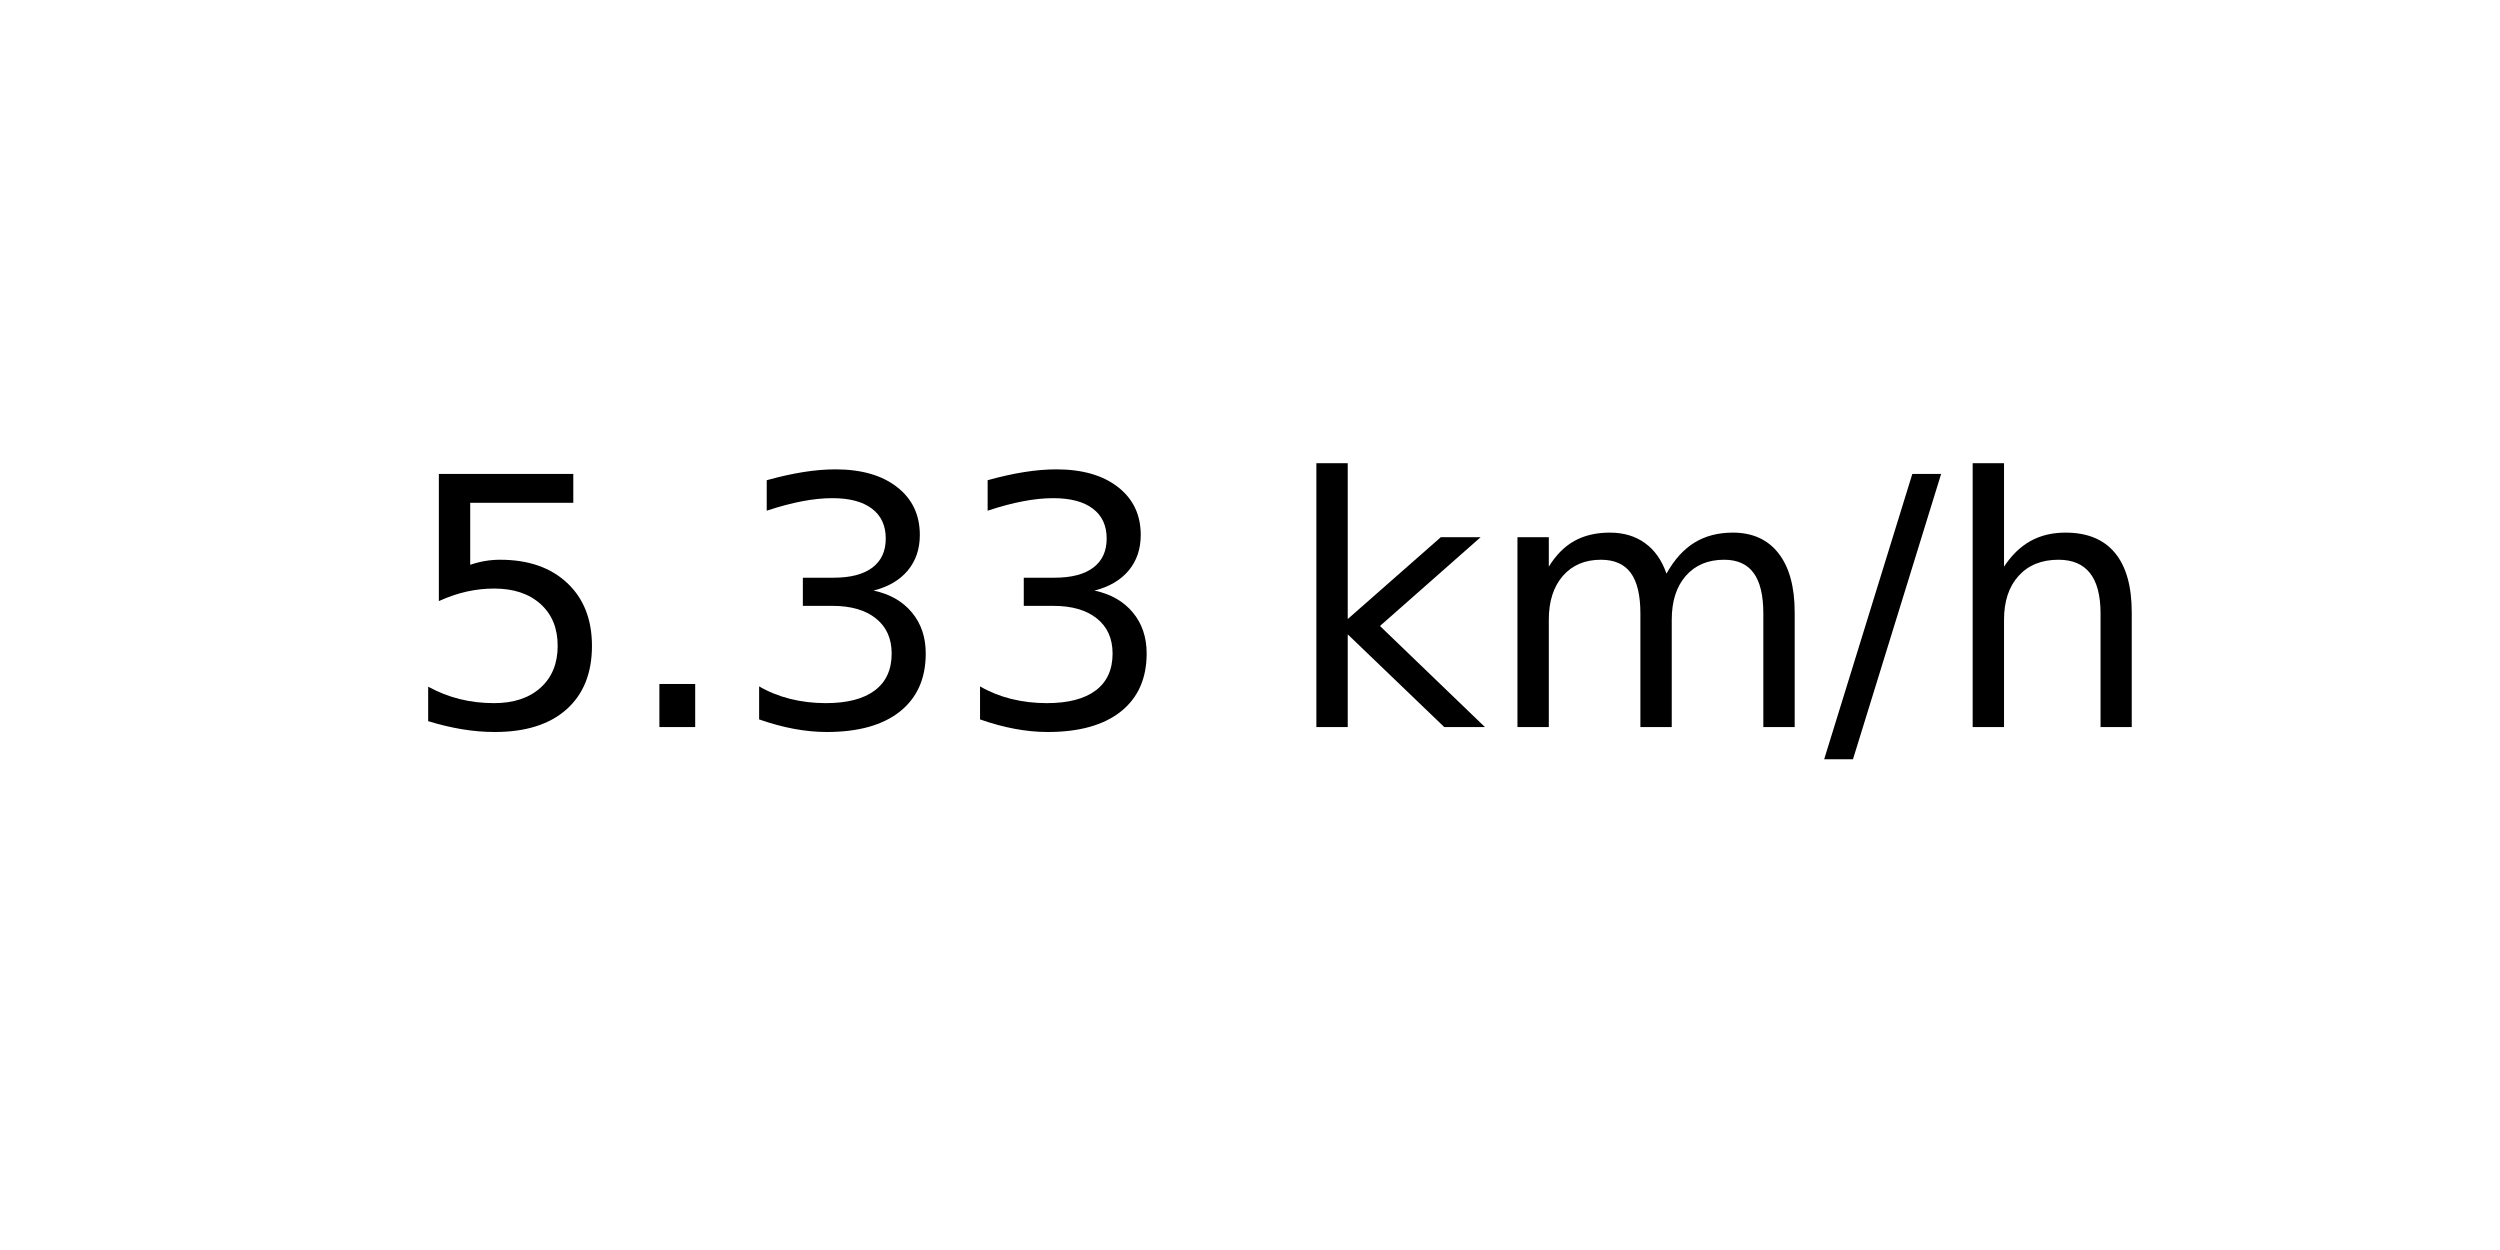
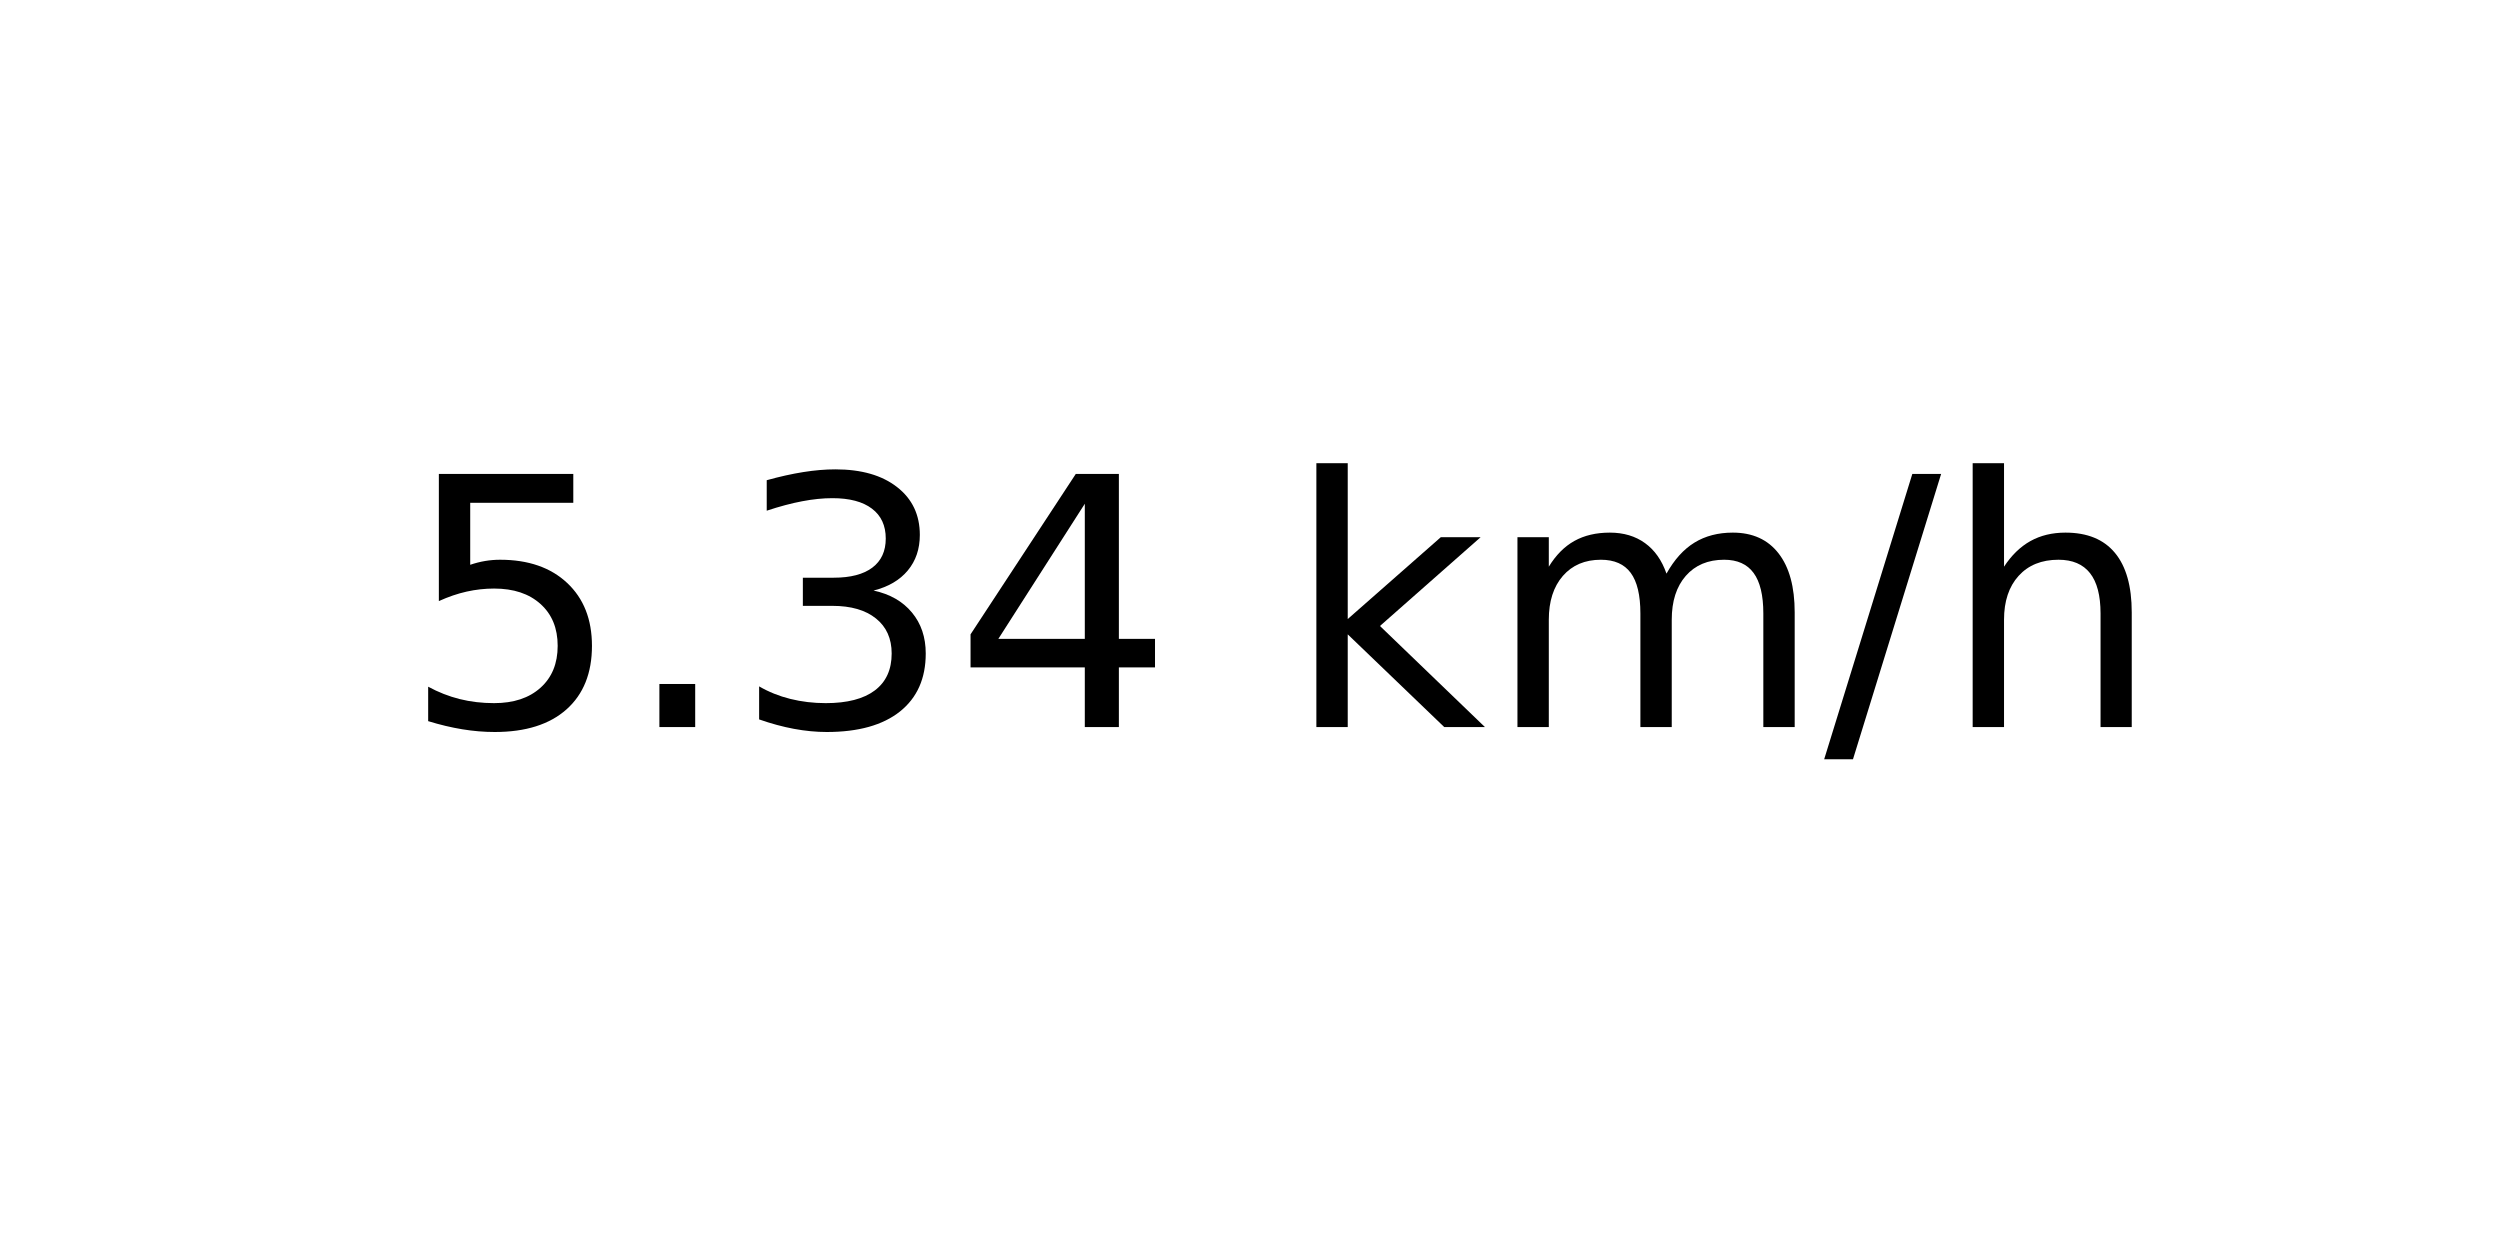
<svg xmlns="http://www.w3.org/2000/svg" xmlns:xlink="http://www.w3.org/1999/xlink" width="72pt" height="36pt" viewBox="0 0 72 36" version="1.1">
  <defs>
    <style type="text/css">*{stroke-linejoin: round; stroke-linecap: butt}</style>
  </defs>
  <g id="figure_1">
    <g id="axes_1">
      <g id="text_1">
        <g transform="translate(11.55937 20.93937) scale(0.1 -0.1)">
          <defs>
            <path id="DejaVuSans-35" d="M 691 4666  L 3169 4666  L 3169 4134  L 1269 4134  L 1269 2991  Q 1406 3038 1543 3061  Q 1681 3084 1819 3084  Q 2600 3084 3056 2656  Q 3513 2228 3513 1497  Q 3513 744 3044 326  Q 2575 -91 1722 -91  Q 1428 -91 1123 -41  Q 819 9 494 109  L 494 744  Q 775 591 1075 516  Q 1375 441 1709 441  Q 2250 441 2565 725  Q 2881 1009 2881 1497  Q 2881 1984 2565 2268  Q 2250 2553 1709 2553  Q 1456 2553 1204 2497  Q 953 2441 691 2322  L 691 4666  z " transform="scale(0.015625)" />
            <path id="DejaVuSans-2e" d="M 684 794  L 1344 794  L 1344 0  L 684 0  L 684 794  z " transform="scale(0.015625)" />
            <path id="DejaVuSans-33" d="M 2597 2516  Q 3050 2419 3304 2112  Q 3559 1806 3559 1356  Q 3559 666 3084 287  Q 2609 -91 1734 -91  Q 1441 -91 1130 -33  Q 819 25 488 141  L 488 750  Q 750 597 1062 519  Q 1375 441 1716 441  Q 2309 441 2620 675  Q 2931 909 2931 1356  Q 2931 1769 2642 2001  Q 2353 2234 1838 2234  L 1294 2234  L 1294 2753  L 1863 2753  Q 2328 2753 2575 2939  Q 2822 3125 2822 3475  Q 2822 3834 2567 4026  Q 2313 4219 1838 4219  Q 1578 4219 1281 4162  Q 984 4106 628 3988  L 628 4550  Q 988 4650 1302 4700  Q 1616 4750 1894 4750  Q 2613 4750 3031 4423  Q 3450 4097 3450 3541  Q 3450 3153 3228 2886  Q 3006 2619 2597 2516  z " transform="scale(0.015625)" />
+             <path id="DejaVuSans-34" d="M 2419 4116  L 825 1625  L 2419 1625  L 2419 4116  z M 2253 4666  L 3047 4666  L 3047 1625  L 3713 1625  L 3713 1100  L 3047 1100  L 3047 0  L 2419 0  L 2419 1100  L 313 1100  L 313 1709  L 2253 4666  z " transform="scale(0.015625)" />
            <path id="DejaVuSans-20" transform="scale(0.015625)" />
            <path id="DejaVuSans-6b" d="M 581 4863  L 1159 4863  L 1159 1991  L 2875 3500  L 3609 3500  L 1753 1863  L 3688 0  L 2938 0  L 1159 1709  L 1159 0  L 581 0  L 581 4863  z " transform="scale(0.015625)" />
            <path id="DejaVuSans-6d" d="M 3328 2828  Q 3544 3216 3844 3400  Q 4144 3584 4550 3584  Q 5097 3584 5394 3201  Q 5691 2819 5691 2113  L 5691 0  L 5113 0  L 5113 2094  Q 5113 2597 4934 2840  Q 4756 3084 4391 3084  Q 3944 3084 3684 2787  Q 3425 2491 3425 1978  L 3425 0  L 2847 0  L 2847 2094  Q 2847 2600 2669 2842  Q 2491 3084 2119 3084  Q 1678 3084 1418 2786  Q 1159 2488 1159 1978  L 1159 0  L 581 0  L 581 3500  L 1159 3500  L 1159 2956  Q 1356 3278 1631 3431  Q 1906 3584 2284 3584  Q 2666 3584 2933 3390  Q 3200 3197 3328 2828  z " transform="scale(0.015625)" />
            <path id="DejaVuSans-2f" d="M 1625 4666  L 2156 4666  L 531 -594  L 0 -594  L 1625 4666  z " transform="scale(0.015625)" />
            <path id="DejaVuSans-68" d="M 3513 2113  L 3513 0  L 2938 0  L 2938 2094  Q 2938 2591 2744 2837  Q 2550 3084 2163 3084  Q 1697 3084 1428 2787  Q 1159 2491 1159 1978  L 1159 0  L 581 0  L 581 4863  L 1159 4863  L 1159 2956  Q 1366 3272 1645 3428  Q 1925 3584 2291 3584  Q 2894 3584 3203 3211  Q 3513 2838 3513 2113  z " transform="scale(0.015625)" />
          </defs>
          <use xlink:href="#DejaVuSans-35" />
          <use xlink:href="#DejaVuSans-2e" x="63.623" />
          <use xlink:href="#DejaVuSans-33" x="95.41" />
-           <use xlink:href="#DejaVuSans-33" x="159.033" />
+           <use xlink:href="#DejaVuSans-34" x="159.033" />
          <use xlink:href="#DejaVuSans-20" x="222.656" />
          <use xlink:href="#DejaVuSans-6b" x="254.443" />
          <use xlink:href="#DejaVuSans-6d" x="312.354" />
          <use xlink:href="#DejaVuSans-2f" x="409.766" />
          <use xlink:href="#DejaVuSans-68" x="443.457" />
        </g>
      </g>
    </g>
  </g>
</svg>
